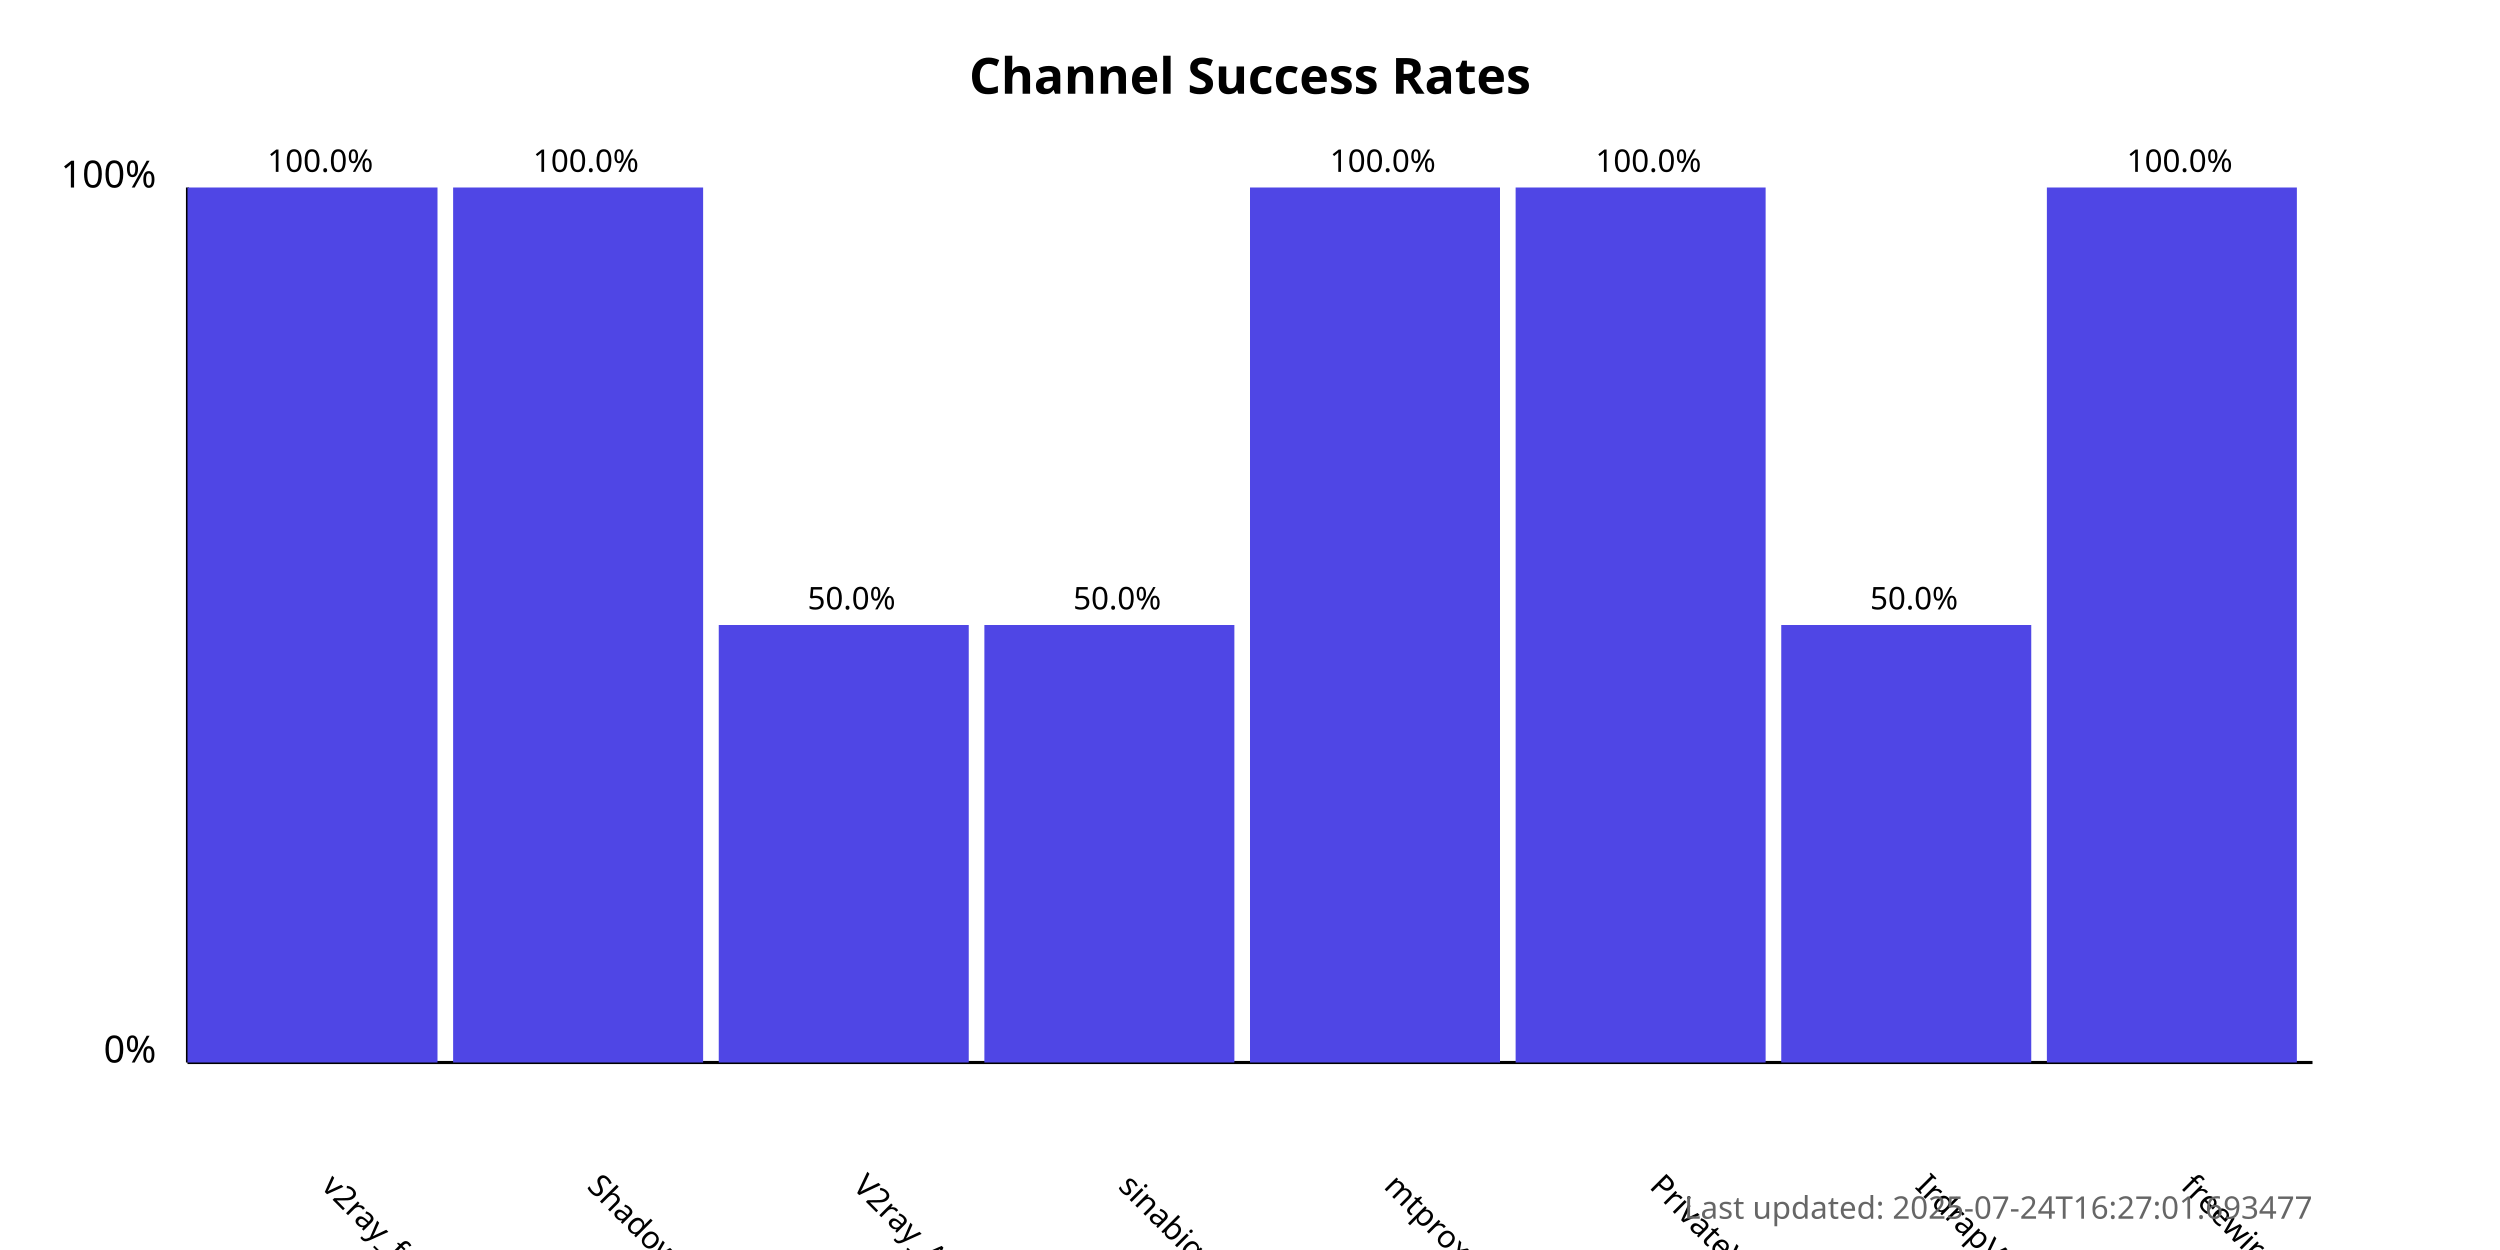
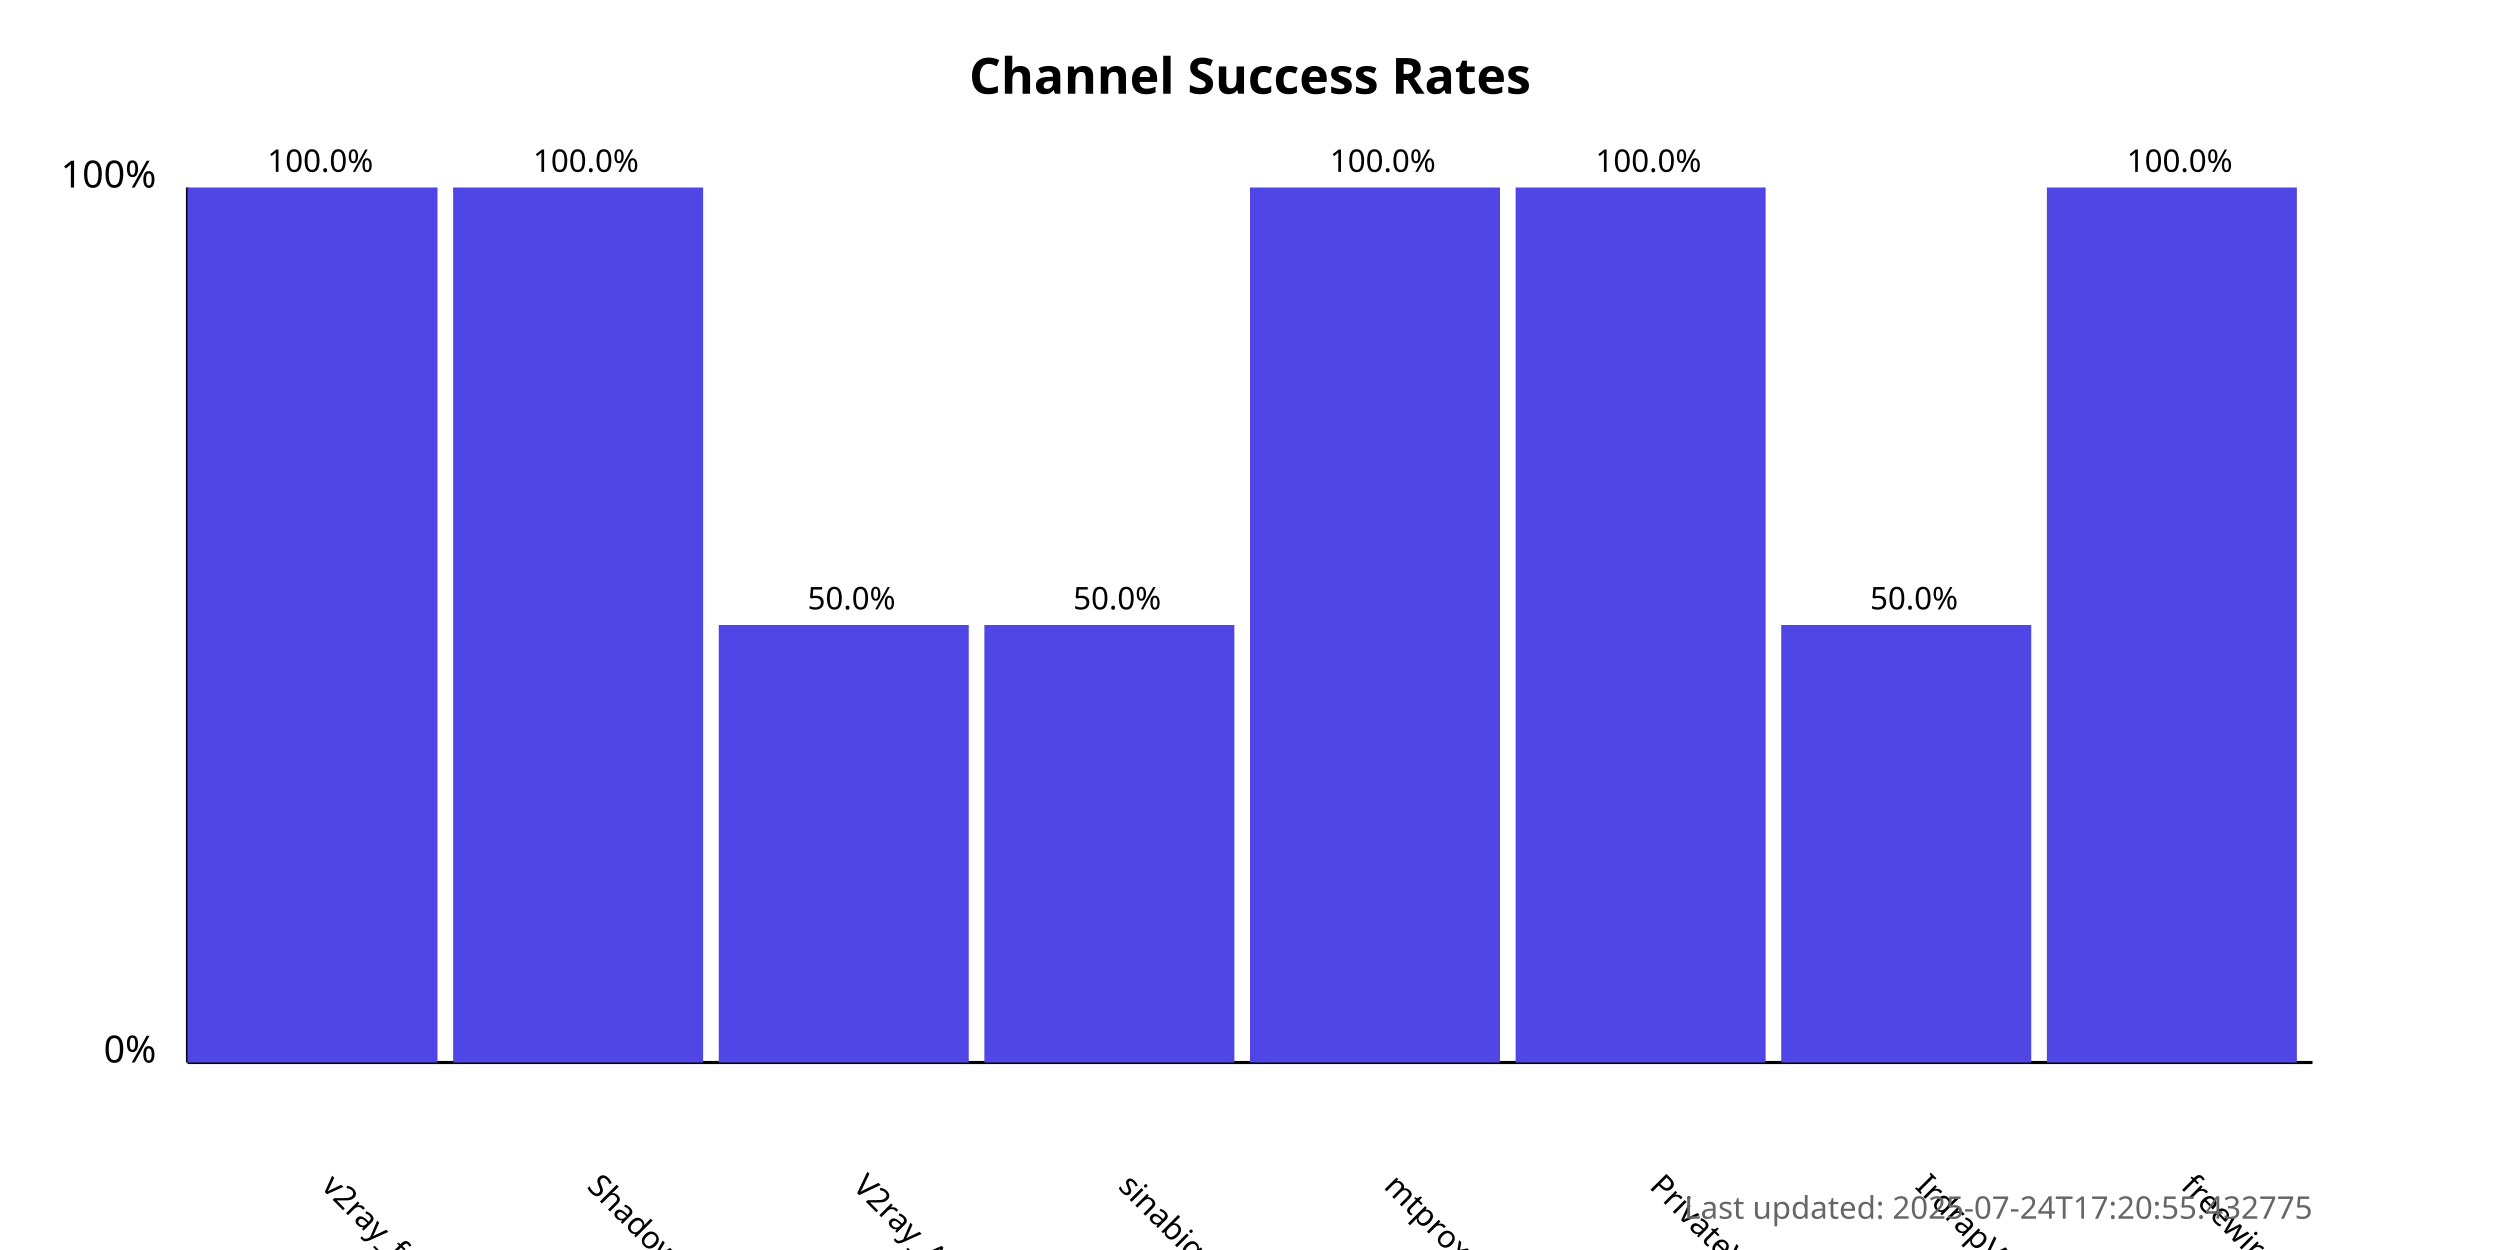
<svg xmlns="http://www.w3.org/2000/svg" width="800" height="400">
  <style>
            .chart-title { font: bold 16px sans-serif; }
            .axis-label { font: 12px sans-serif; }
            .tick-label { font: 10px sans-serif; }
            .bar { fill: #4f46e5; }
            .bar:hover { fill: #6366f1; }
            .timestamp { font: 10px sans-serif; fill: #666; }
        </style>
  <text x="400.0" y="30" text-anchor="middle" class="chart-title">
            Channel Success Rates
        </text>
  <line x1="60" y1="340" x2="60" y2="60" stroke="black" stroke-width="1" />
  <line x1="60" y1="340" x2="740" y2="340" stroke="black" stroke-width="1" />
  <text x="50" y="340" text-anchor="end" class="axis-label">0%</text>
  <text x="50" y="60" text-anchor="end" class="axis-label">100%</text>
  <g>
    <rect x="60" y="60.0" width="80.0" height="280.0" class="bar" />
    <text x="102.5" y="380" transform="rotate(45, 102.5, 380)" text-anchor="start" class="tick-label">
                v2ray_free_conf
            </text>
    <text x="102.5" y="55.0" text-anchor="middle" class="tick-label">
                100.0%
            </text>
  </g>
  <g>
    <rect x="145.0" y="60.0" width="80.0" height="280.0" class="bar" />
    <text x="187.5" y="380" transform="rotate(45, 187.5, 380)" text-anchor="start" class="tick-label">
                ShadowProxy66
            </text>
    <text x="187.5" y="55.0" text-anchor="middle" class="tick-label">
                100.0%
            </text>
  </g>
  <g>
    <rect x="230.0" y="200.0" width="80.0" height="140.0" class="bar" />
    <text x="272.5" y="380" transform="rotate(45, 272.5, 380)" text-anchor="start" class="tick-label">
                V2ray_Alpha
            </text>
    <text x="272.5" y="195.0" text-anchor="middle" class="tick-label">
                50.0%
            </text>
  </g>
  <g>
    <rect x="315.0" y="200.0" width="80.0" height="140.0" class="bar" />
    <text x="357.5" y="380" transform="rotate(45, 357.5, 380)" text-anchor="start" class="tick-label">
                sinabigo
            </text>
    <text x="357.5" y="195.0" text-anchor="middle" class="tick-label">
                50.0%
            </text>
  </g>
  <g>
    <rect x="400.0" y="60.0" width="80.0" height="280.0" class="bar" />
    <text x="442.5" y="380" transform="rotate(45, 442.5, 380)" text-anchor="start" class="tick-label">
                mtproxy_lists
            </text>
    <text x="442.5" y="55.0" text-anchor="middle" class="tick-label">
                100.0%
            </text>
  </g>
  <g>
    <rect x="485.0" y="60.0" width="80.0" height="280.0" class="bar" />
    <text x="527.5" y="380" transform="rotate(45, 527.5, 380)" text-anchor="start" class="tick-label">
                PrivateVPNs
            </text>
    <text x="527.5" y="55.0" text-anchor="middle" class="tick-label">
                100.0%
            </text>
  </g>
  <g>
    <rect x="570.0" y="200.0" width="80.0" height="140.0" class="bar" />
    <text x="612.5" y="380" transform="rotate(45, 612.5, 380)" text-anchor="start" class="tick-label">
                IrdrapVPNnews
            </text>
    <text x="612.5" y="195.0" text-anchor="middle" class="tick-label">
                50.0%
            </text>
  </g>
  <g>
    <rect x="655.0" y="60.0" width="80.0" height="280.0" class="bar" />
    <text x="697.5" y="380" transform="rotate(45, 697.5, 380)" text-anchor="start" class="tick-label">
                freewireguard
            </text>
    <text x="697.5" y="55.0" text-anchor="middle" class="tick-label">
                100.0%
            </text>
  </g>
  <text x="740" y="390" text-anchor="end" class="timestamp">
-             Last updated: 2025-07-24T16:27:01.693477
+             Last updated: 2025-07-24T17:20:55.432775
        </text>
</svg>
